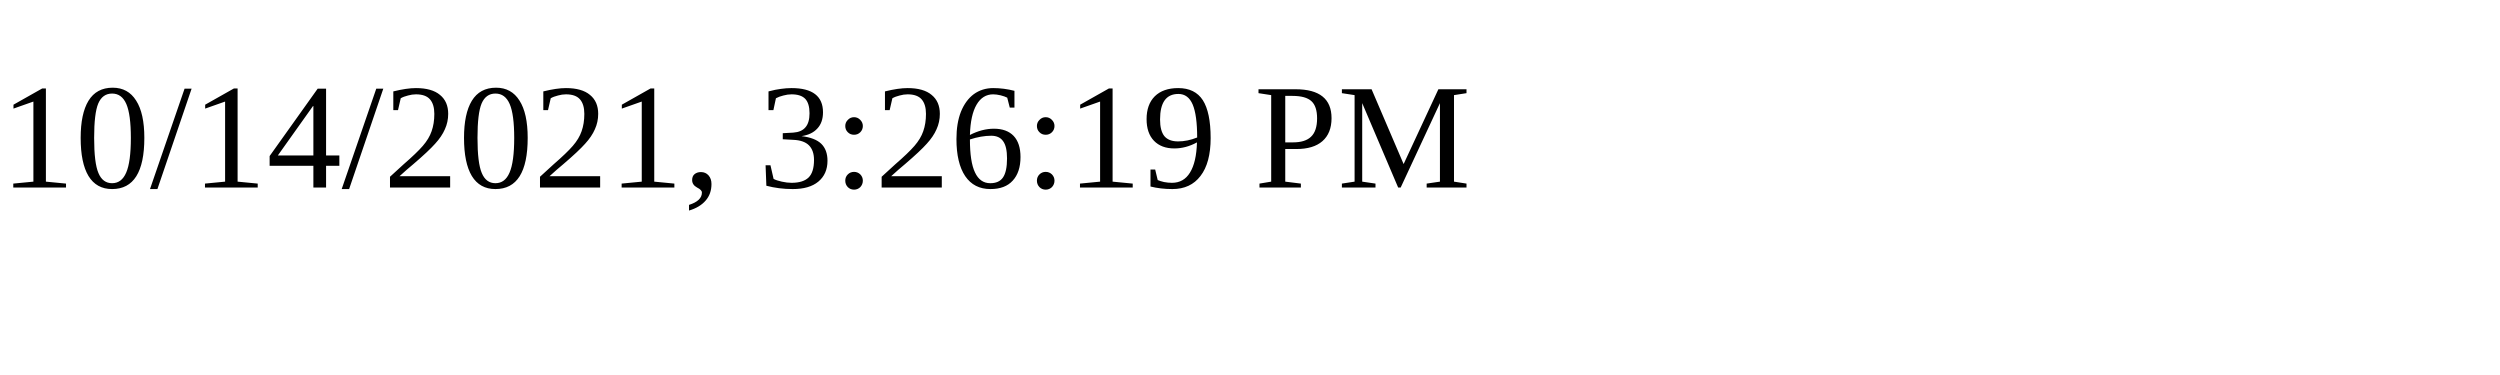
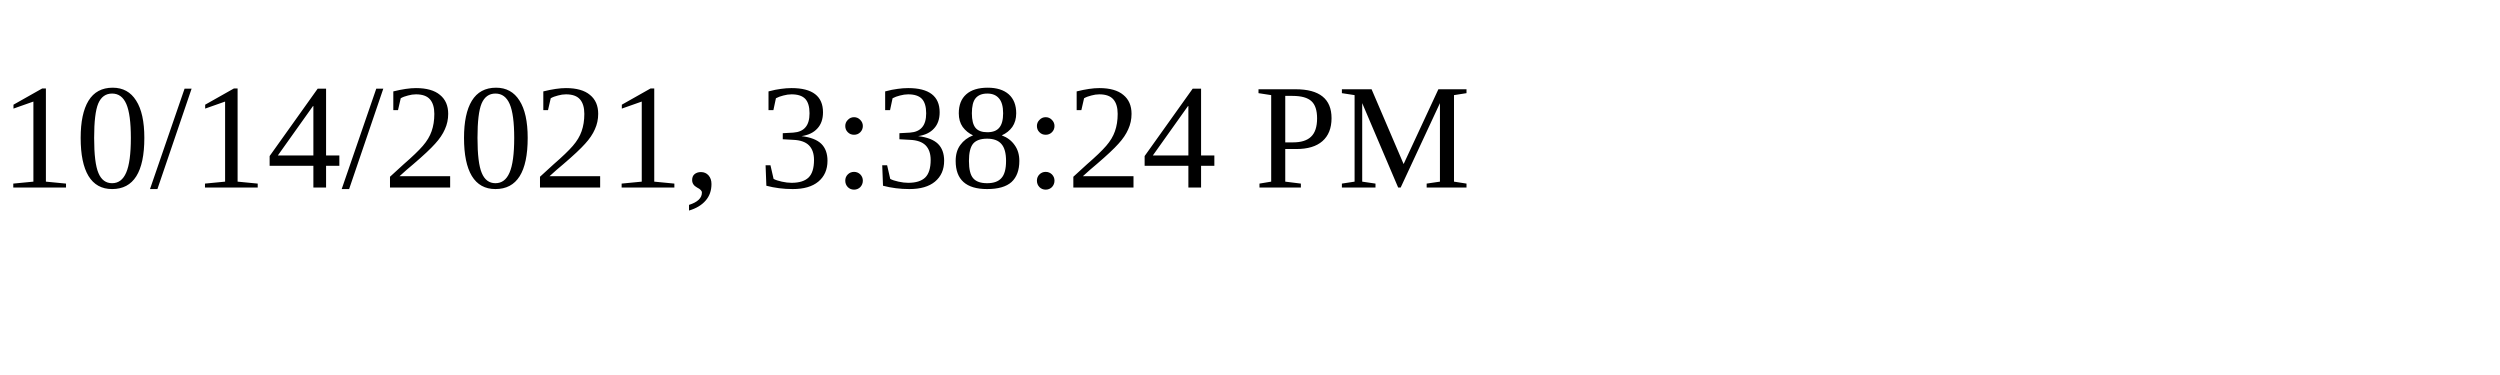
<svg xmlns="http://www.w3.org/2000/svg" height="30" width="200">
-   <text x="0" y="15">10/14/2021, 3:26:19 PM</text>
+   <text x="0" y="15">10/14/2021, 3:38:24 PM</text>
</svg>
